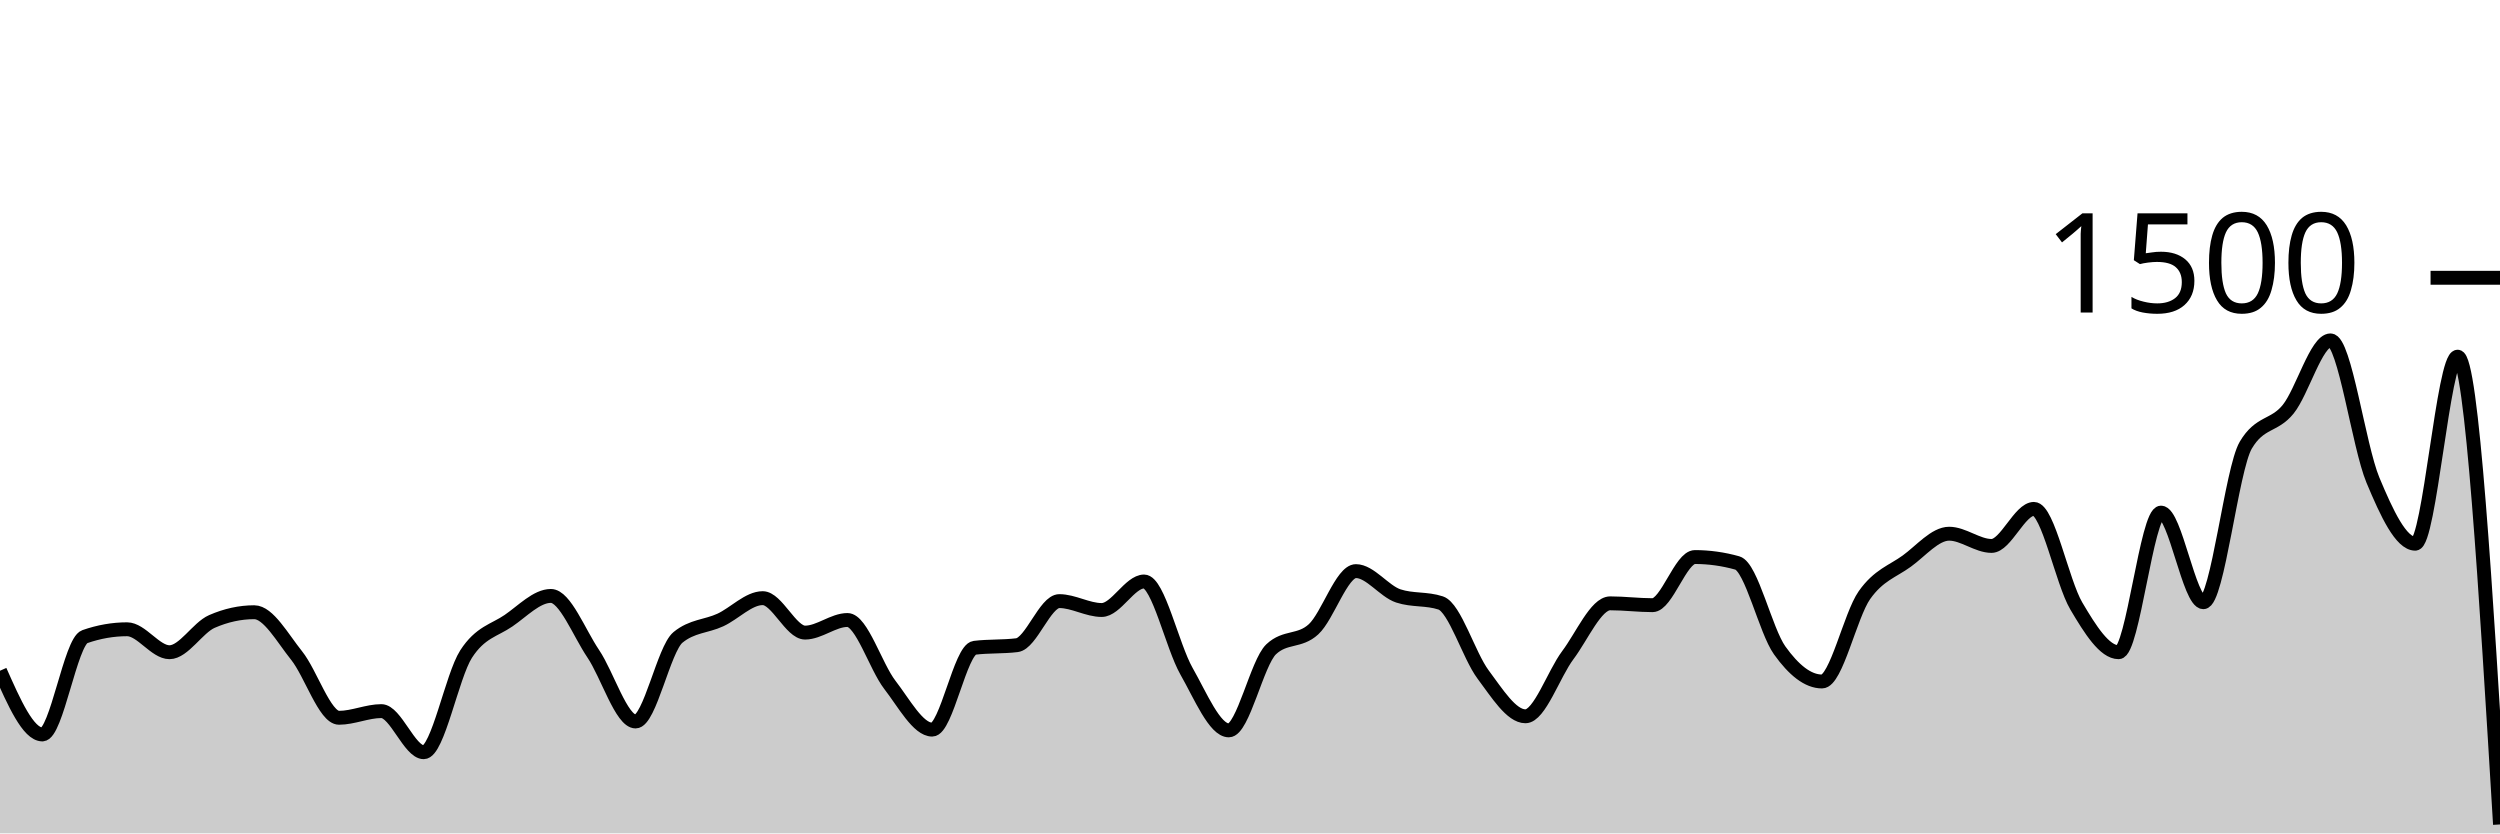
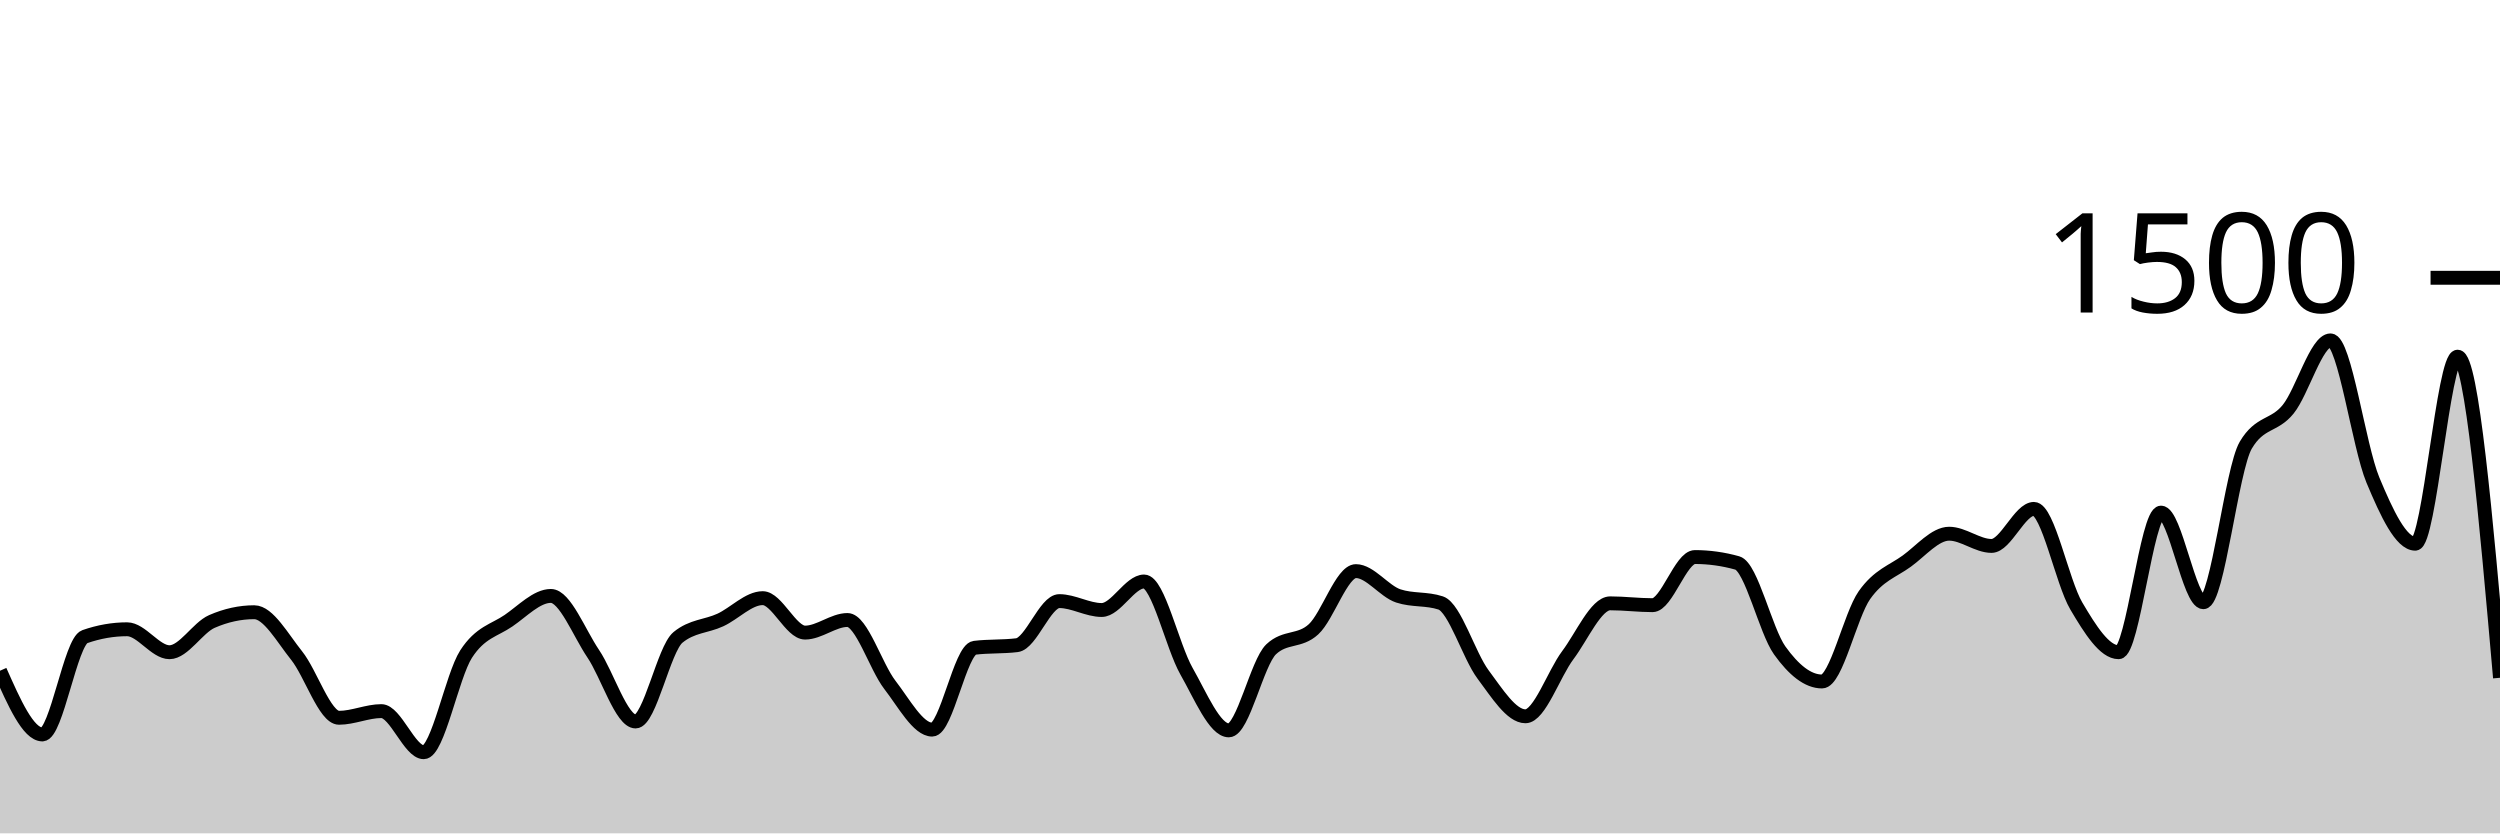
<svg xmlns="http://www.w3.org/2000/svg" viewBox="0 0 180 60">
  <g transform="translate(0,20)">
-     <path class="area" fill="rgba(0, 0, 0, 0.2)" d="M0,28.293C1.017,30.587,2.034,32.88,3.051,32.88C4.068,32.88,5.085,26.196,6.102,25.84C7.119,25.484,8.136,25.307,9.153,25.307C10.169,25.307,11.186,26.96,12.203,26.96C13.22,26.96,14.237,25.191,15.254,24.747C16.271,24.302,17.288,24.08,18.305,24.08C19.322,24.08,20.339,25.933,21.356,27.2C22.373,28.467,23.39,31.68,24.407,31.68C25.424,31.68,26.441,31.2,27.458,31.2C28.475,31.2,29.492,34.16,30.508,34.16C31.525,34.16,32.542,28.671,33.559,27.093C34.576,25.516,35.593,25.391,36.61,24.693C37.627,23.996,38.644,22.907,39.661,22.907C40.678,22.907,41.695,25.56,42.712,27.067C43.729,28.573,44.746,31.947,45.763,31.947C46.78,31.947,47.797,26.729,48.814,25.893C49.831,25.058,50.847,25.111,51.864,24.64C52.881,24.169,53.898,23.067,54.915,23.067C55.932,23.067,56.949,25.547,57.966,25.547C58.983,25.547,60,24.64,61.017,24.64C62.034,24.64,63.051,27.991,64.068,29.307C65.085,30.622,66.102,32.533,67.119,32.533C68.136,32.533,69.153,26.764,70.169,26.64C71.186,26.516,72.203,26.578,73.22,26.453C74.237,26.329,75.254,23.28,76.271,23.28C77.288,23.28,78.305,23.92,79.322,23.92C80.339,23.92,81.356,21.867,82.373,21.867C83.39,21.867,84.407,26.533,85.424,28.32C86.441,30.107,87.458,32.587,88.475,32.587C89.492,32.587,90.508,27.707,91.525,26.747C92.542,25.787,93.559,26.244,94.576,25.307C95.593,24.369,96.61,21.12,97.627,21.12C98.644,21.12,99.661,22.569,100.678,22.907C101.695,23.244,102.712,23.076,103.729,23.413C104.746,23.751,105.763,27.2,106.78,28.56C107.797,29.92,108.814,31.573,109.831,31.573C110.847,31.573,111.864,28.529,112.881,27.173C113.898,25.818,114.915,23.44,115.932,23.44C116.949,23.44,117.966,23.573,118.983,23.573C120,23.573,121.017,20.107,122.034,20.107C123.051,20.107,124.068,20.249,125.085,20.533C126.102,20.818,127.119,25.404,128.136,26.827C129.153,28.249,130.169,29.067,131.186,29.067C132.203,29.067,133.22,24.298,134.237,22.853C135.254,21.409,136.271,21.138,137.288,20.4C138.305,19.662,139.322,18.427,140.339,18.427C141.356,18.427,142.373,19.307,143.39,19.307C144.407,19.307,145.424,16.64,146.441,16.64C147.458,16.64,148.475,21.907,149.492,23.627C150.508,25.347,151.525,26.96,152.542,26.96C153.559,26.96,154.576,16.907,155.593,16.907C156.61,16.907,157.627,23.36,158.644,23.36C159.661,23.36,160.678,13.778,161.695,12.053C162.712,10.329,163.729,10.724,164.746,9.467C165.763,8.209,166.78,4.507,167.797,4.507C168.814,4.507,169.831,12.12,170.847,14.56C171.864,17,172.881,19.147,173.898,19.147C174.915,19.147,175.932,5.68,176.949,5.68C177.966,5.68,178.983,22.52,180,39.36L180,40C178.983,40,177.966,40,176.949,40C175.932,40,174.915,40,173.898,40C172.881,40,171.864,40,170.847,40C169.831,40,168.814,40,167.797,40C166.78,40,165.763,40,164.746,40C163.729,40,162.712,40,161.695,40C160.678,40,159.661,40,158.644,40C157.627,40,156.61,40,155.593,40C154.576,40,153.559,40,152.542,40C151.525,40,150.508,40,149.492,40C148.475,40,147.458,40,146.441,40C145.424,40,144.407,40,143.39,40C142.373,40,141.356,40,140.339,40C139.322,40,138.305,40,137.288,40C136.271,40,135.254,40,134.237,40C133.22,40,132.203,40,131.186,40C130.169,40,129.153,40,128.136,40C127.119,40,126.102,40,125.085,40C124.068,40,123.051,40,122.034,40C121.017,40,120,40,118.983,40C117.966,40,116.949,40,115.932,40C114.915,40,113.898,40,112.881,40C111.864,40,110.847,40,109.831,40C108.814,40,107.797,40,106.78,40C105.763,40,104.746,40,103.729,40C102.712,40,101.695,40,100.678,40C99.661,40,98.644,40,97.627,40C96.61,40,95.593,40,94.576,40C93.559,40,92.542,40,91.525,40C90.508,40,89.492,40,88.475,40C87.458,40,86.441,40,85.424,40C84.407,40,83.39,40,82.373,40C81.356,40,80.339,40,79.322,40C78.305,40,77.288,40,76.271,40C75.254,40,74.237,40,73.22,40C72.203,40,71.186,40,70.169,40C69.153,40,68.136,40,67.119,40C66.102,40,65.085,40,64.068,40C63.051,40,62.034,40,61.017,40C60,40,58.983,40,57.966,40C56.949,40,55.932,40,54.915,40C53.898,40,52.881,40,51.864,40C50.847,40,49.831,40,48.814,40C47.797,40,46.78,40,45.763,40C44.746,40,43.729,40,42.712,40C41.695,40,40.678,40,39.661,40C38.644,40,37.627,40,36.61,40C35.593,40,34.576,40,33.559,40C32.542,40,31.525,40,30.508,40C29.492,40,28.475,40,27.458,40C26.441,40,25.424,40,24.407,40C23.39,40,22.373,40,21.356,40C20.339,40,19.322,40,18.305,40C17.288,40,16.271,40,15.254,40C14.237,40,13.22,40,12.203,40C11.186,40,10.169,40,9.153,40C8.136,40,7.119,40,6.102,40C5.085,40,4.068,40,3.051,40C2.034,40,1.017,40,0,40Z" />
-     <path class="line" stroke="black" fill="none" d="M0,28.293C1.017,30.587,2.034,32.88,3.051,32.88C4.068,32.88,5.085,26.196,6.102,25.84C7.119,25.484,8.136,25.307,9.153,25.307C10.169,25.307,11.186,26.96,12.203,26.96C13.22,26.96,14.237,25.191,15.254,24.747C16.271,24.302,17.288,24.08,18.305,24.08C19.322,24.08,20.339,25.933,21.356,27.2C22.373,28.467,23.39,31.68,24.407,31.68C25.424,31.68,26.441,31.2,27.458,31.2C28.475,31.2,29.492,34.16,30.508,34.16C31.525,34.16,32.542,28.671,33.559,27.093C34.576,25.516,35.593,25.391,36.61,24.693C37.627,23.996,38.644,22.907,39.661,22.907C40.678,22.907,41.695,25.56,42.712,27.067C43.729,28.573,44.746,31.947,45.763,31.947C46.78,31.947,47.797,26.729,48.814,25.893C49.831,25.058,50.847,25.111,51.864,24.64C52.881,24.169,53.898,23.067,54.915,23.067C55.932,23.067,56.949,25.547,57.966,25.547C58.983,25.547,60,24.64,61.017,24.64C62.034,24.64,63.051,27.991,64.068,29.307C65.085,30.622,66.102,32.533,67.119,32.533C68.136,32.533,69.153,26.764,70.169,26.64C71.186,26.516,72.203,26.578,73.22,26.453C74.237,26.329,75.254,23.28,76.271,23.28C77.288,23.28,78.305,23.92,79.322,23.92C80.339,23.92,81.356,21.867,82.373,21.867C83.39,21.867,84.407,26.533,85.424,28.32C86.441,30.107,87.458,32.587,88.475,32.587C89.492,32.587,90.508,27.707,91.525,26.747C92.542,25.787,93.559,26.244,94.576,25.307C95.593,24.369,96.61,21.12,97.627,21.12C98.644,21.12,99.661,22.569,100.678,22.907C101.695,23.244,102.712,23.076,103.729,23.413C104.746,23.751,105.763,27.2,106.78,28.56C107.797,29.92,108.814,31.573,109.831,31.573C110.847,31.573,111.864,28.529,112.881,27.173C113.898,25.818,114.915,23.44,115.932,23.44C116.949,23.44,117.966,23.573,118.983,23.573C120,23.573,121.017,20.107,122.034,20.107C123.051,20.107,124.068,20.249,125.085,20.533C126.102,20.818,127.119,25.404,128.136,26.827C129.153,28.249,130.169,29.067,131.186,29.067C132.203,29.067,133.22,24.298,134.237,22.853C135.254,21.409,136.271,21.138,137.288,20.4C138.305,19.662,139.322,18.427,140.339,18.427C141.356,18.427,142.373,19.307,143.39,19.307C144.407,19.307,145.424,16.64,146.441,16.64C147.458,16.64,148.475,21.907,149.492,23.627C150.508,25.347,151.525,26.96,152.542,26.96C153.559,26.96,154.576,16.907,155.593,16.907C156.61,16.907,157.627,23.36,158.644,23.36C159.661,23.36,160.678,13.778,161.695,12.053C162.712,10.329,163.729,10.724,164.746,9.467C165.763,8.209,166.78,4.507,167.797,4.507C168.814,4.507,169.831,12.12,170.847,14.56C171.864,17,172.881,19.147,173.898,19.147C174.915,19.147,175.932,5.68,176.949,5.68C177.966,5.68,178.983,22.52,180,39.36" />
+     <path class="area" fill="rgba(0, 0, 0, 0.2)" d="M0,28.293C1.017,30.587,2.034,32.88,3.051,32.88C4.068,32.88,5.085,26.196,6.102,25.84C7.119,25.484,8.136,25.307,9.153,25.307C10.169,25.307,11.186,26.96,12.203,26.96C13.22,26.96,14.237,25.191,15.254,24.747C16.271,24.302,17.288,24.08,18.305,24.08C19.322,24.08,20.339,25.933,21.356,27.2C22.373,28.467,23.39,31.68,24.407,31.68C25.424,31.68,26.441,31.2,27.458,31.2C28.475,31.2,29.492,34.16,30.508,34.16C31.525,34.16,32.542,28.671,33.559,27.093C34.576,25.516,35.593,25.391,36.61,24.693C37.627,23.996,38.644,22.907,39.661,22.907C40.678,22.907,41.695,25.56,42.712,27.067C43.729,28.573,44.746,31.947,45.763,31.947C46.78,31.947,47.797,26.729,48.814,25.893C49.831,25.058,50.847,25.111,51.864,24.64C52.881,24.169,53.898,23.067,54.915,23.067C55.932,23.067,56.949,25.547,57.966,25.547C58.983,25.547,60,24.64,61.017,24.64C62.034,24.64,63.051,27.991,64.068,29.307C65.085,30.622,66.102,32.533,67.119,32.533C68.136,32.533,69.153,26.764,70.169,26.64C71.186,26.516,72.203,26.578,73.22,26.453C74.237,26.329,75.254,23.28,76.271,23.28C77.288,23.28,78.305,23.92,79.322,23.92C80.339,23.92,81.356,21.867,82.373,21.867C83.39,21.867,84.407,26.533,85.424,28.32C86.441,30.107,87.458,32.587,88.475,32.587C89.492,32.587,90.508,27.707,91.525,26.747C92.542,25.787,93.559,26.244,94.576,25.307C95.593,24.369,96.61,21.12,97.627,21.12C98.644,21.12,99.661,22.569,100.678,22.907C101.695,23.244,102.712,23.076,103.729,23.413C104.746,23.751,105.763,27.2,106.78,28.56C107.797,29.92,108.814,31.573,109.831,31.573C110.847,31.573,111.864,28.529,112.881,27.173C113.898,25.818,114.915,23.44,115.932,23.44C116.949,23.44,117.966,23.573,118.983,23.573C120,23.573,121.017,20.107,122.034,20.107C123.051,20.107,124.068,20.249,125.085,20.533C126.102,20.818,127.119,25.404,128.136,26.827C129.153,28.249,130.169,29.067,131.186,29.067C132.203,29.067,133.22,24.298,134.237,22.853C135.254,21.409,136.271,21.138,137.288,20.4C138.305,19.662,139.322,18.427,140.339,18.427C141.356,18.427,142.373,19.307,143.39,19.307C144.407,19.307,145.424,16.64,146.441,16.64C147.458,16.64,148.475,21.907,149.492,23.627C150.508,25.347,151.525,26.96,152.542,26.96C153.559,26.96,154.576,16.907,155.593,16.907C156.61,16.907,157.627,23.36,158.644,23.36C159.661,23.36,160.678,13.778,161.695,12.053C162.712,10.329,163.729,10.724,164.746,9.467C165.763,8.209,166.78,4.507,167.797,4.507C168.814,4.507,169.831,12.12,170.847,14.56C171.864,17,172.881,19.147,173.898,19.147C174.915,19.147,175.932,5.68,176.949,5.68C177.966,5.68,178.983,17.24,180,28.8L180,40C178.983,40,177.966,40,176.949,40C175.932,40,174.915,40,173.898,40C172.881,40,171.864,40,170.847,40C169.831,40,168.814,40,167.797,40C166.78,40,165.763,40,164.746,40C163.729,40,162.712,40,161.695,40C160.678,40,159.661,40,158.644,40C157.627,40,156.61,40,155.593,40C154.576,40,153.559,40,152.542,40C151.525,40,150.508,40,149.492,40C148.475,40,147.458,40,146.441,40C145.424,40,144.407,40,143.39,40C142.373,40,141.356,40,140.339,40C139.322,40,138.305,40,137.288,40C136.271,40,135.254,40,134.237,40C133.22,40,132.203,40,131.186,40C130.169,40,129.153,40,128.136,40C127.119,40,126.102,40,125.085,40C124.068,40,123.051,40,122.034,40C121.017,40,120,40,118.983,40C117.966,40,116.949,40,115.932,40C114.915,40,113.898,40,112.881,40C111.864,40,110.847,40,109.831,40C108.814,40,107.797,40,106.78,40C105.763,40,104.746,40,103.729,40C102.712,40,101.695,40,100.678,40C99.661,40,98.644,40,97.627,40C96.61,40,95.593,40,94.576,40C93.559,40,92.542,40,91.525,40C90.508,40,89.492,40,88.475,40C87.458,40,86.441,40,85.424,40C84.407,40,83.39,40,82.373,40C81.356,40,80.339,40,79.322,40C78.305,40,77.288,40,76.271,40C75.254,40,74.237,40,73.22,40C72.203,40,71.186,40,70.169,40C69.153,40,68.136,40,67.119,40C66.102,40,65.085,40,64.068,40C63.051,40,62.034,40,61.017,40C60,40,58.983,40,57.966,40C56.949,40,55.932,40,54.915,40C53.898,40,52.881,40,51.864,40C50.847,40,49.831,40,48.814,40C47.797,40,46.78,40,45.763,40C44.746,40,43.729,40,42.712,40C41.695,40,40.678,40,39.661,40C38.644,40,37.627,40,36.61,40C35.593,40,34.576,40,33.559,40C32.542,40,31.525,40,30.508,40C29.492,40,28.475,40,27.458,40C26.441,40,25.424,40,24.407,40C23.39,40,22.373,40,21.356,40C20.339,40,19.322,40,18.305,40C17.288,40,16.271,40,15.254,40C14.237,40,13.22,40,12.203,40C11.186,40,10.169,40,9.153,40C8.136,40,7.119,40,6.102,40C5.085,40,4.068,40,3.051,40C2.034,40,1.017,40,0,40Z" />
+     <path class="line" stroke="black" fill="none" d="M0,28.293C1.017,30.587,2.034,32.88,3.051,32.88C4.068,32.88,5.085,26.196,6.102,25.84C7.119,25.484,8.136,25.307,9.153,25.307C10.169,25.307,11.186,26.96,12.203,26.96C13.22,26.96,14.237,25.191,15.254,24.747C16.271,24.302,17.288,24.08,18.305,24.08C19.322,24.08,20.339,25.933,21.356,27.2C22.373,28.467,23.39,31.68,24.407,31.68C25.424,31.68,26.441,31.2,27.458,31.2C28.475,31.2,29.492,34.16,30.508,34.16C31.525,34.16,32.542,28.671,33.559,27.093C34.576,25.516,35.593,25.391,36.61,24.693C37.627,23.996,38.644,22.907,39.661,22.907C40.678,22.907,41.695,25.56,42.712,27.067C43.729,28.573,44.746,31.947,45.763,31.947C46.78,31.947,47.797,26.729,48.814,25.893C49.831,25.058,50.847,25.111,51.864,24.64C52.881,24.169,53.898,23.067,54.915,23.067C55.932,23.067,56.949,25.547,57.966,25.547C58.983,25.547,60,24.64,61.017,24.64C62.034,24.64,63.051,27.991,64.068,29.307C65.085,30.622,66.102,32.533,67.119,32.533C68.136,32.533,69.153,26.764,70.169,26.64C71.186,26.516,72.203,26.578,73.22,26.453C74.237,26.329,75.254,23.28,76.271,23.28C77.288,23.28,78.305,23.92,79.322,23.92C80.339,23.92,81.356,21.867,82.373,21.867C83.39,21.867,84.407,26.533,85.424,28.32C86.441,30.107,87.458,32.587,88.475,32.587C89.492,32.587,90.508,27.707,91.525,26.747C92.542,25.787,93.559,26.244,94.576,25.307C95.593,24.369,96.61,21.12,97.627,21.12C98.644,21.12,99.661,22.569,100.678,22.907C101.695,23.244,102.712,23.076,103.729,23.413C104.746,23.751,105.763,27.2,106.78,28.56C107.797,29.92,108.814,31.573,109.831,31.573C110.847,31.573,111.864,28.529,112.881,27.173C113.898,25.818,114.915,23.44,115.932,23.44C116.949,23.44,117.966,23.573,118.983,23.573C120,23.573,121.017,20.107,122.034,20.107C123.051,20.107,124.068,20.249,125.085,20.533C126.102,20.818,127.119,25.404,128.136,26.827C129.153,28.249,130.169,29.067,131.186,29.067C132.203,29.067,133.22,24.298,134.237,22.853C135.254,21.409,136.271,21.138,137.288,20.4C138.305,19.662,139.322,18.427,140.339,18.427C141.356,18.427,142.373,19.307,143.39,19.307C144.407,19.307,145.424,16.64,146.441,16.64C147.458,16.64,148.475,21.907,149.492,23.627C150.508,25.347,151.525,26.96,152.542,26.96C153.559,26.96,154.576,16.907,155.593,16.907C156.61,16.907,157.627,23.36,158.644,23.36C159.661,23.36,160.678,13.778,161.695,12.053C162.712,10.329,163.729,10.724,164.746,9.467C165.763,8.209,166.78,4.507,167.797,4.507C168.814,4.507,169.831,12.12,170.847,14.56C171.864,17,172.881,19.147,173.898,19.147C174.915,19.147,175.932,5.68,176.949,5.68C177.966,5.68,178.983,17.24,180,28.8" />
    <path class="axis-ceiling" stroke-width="1" stroke="black" fill="none" d="M175,0L180,0" />
    <text class="axis-ceiling-label" font-family="sans-serif" text-anchor="end" font-size="10px" x="170" y="2.5">1500</text>
  </g>
</svg>
